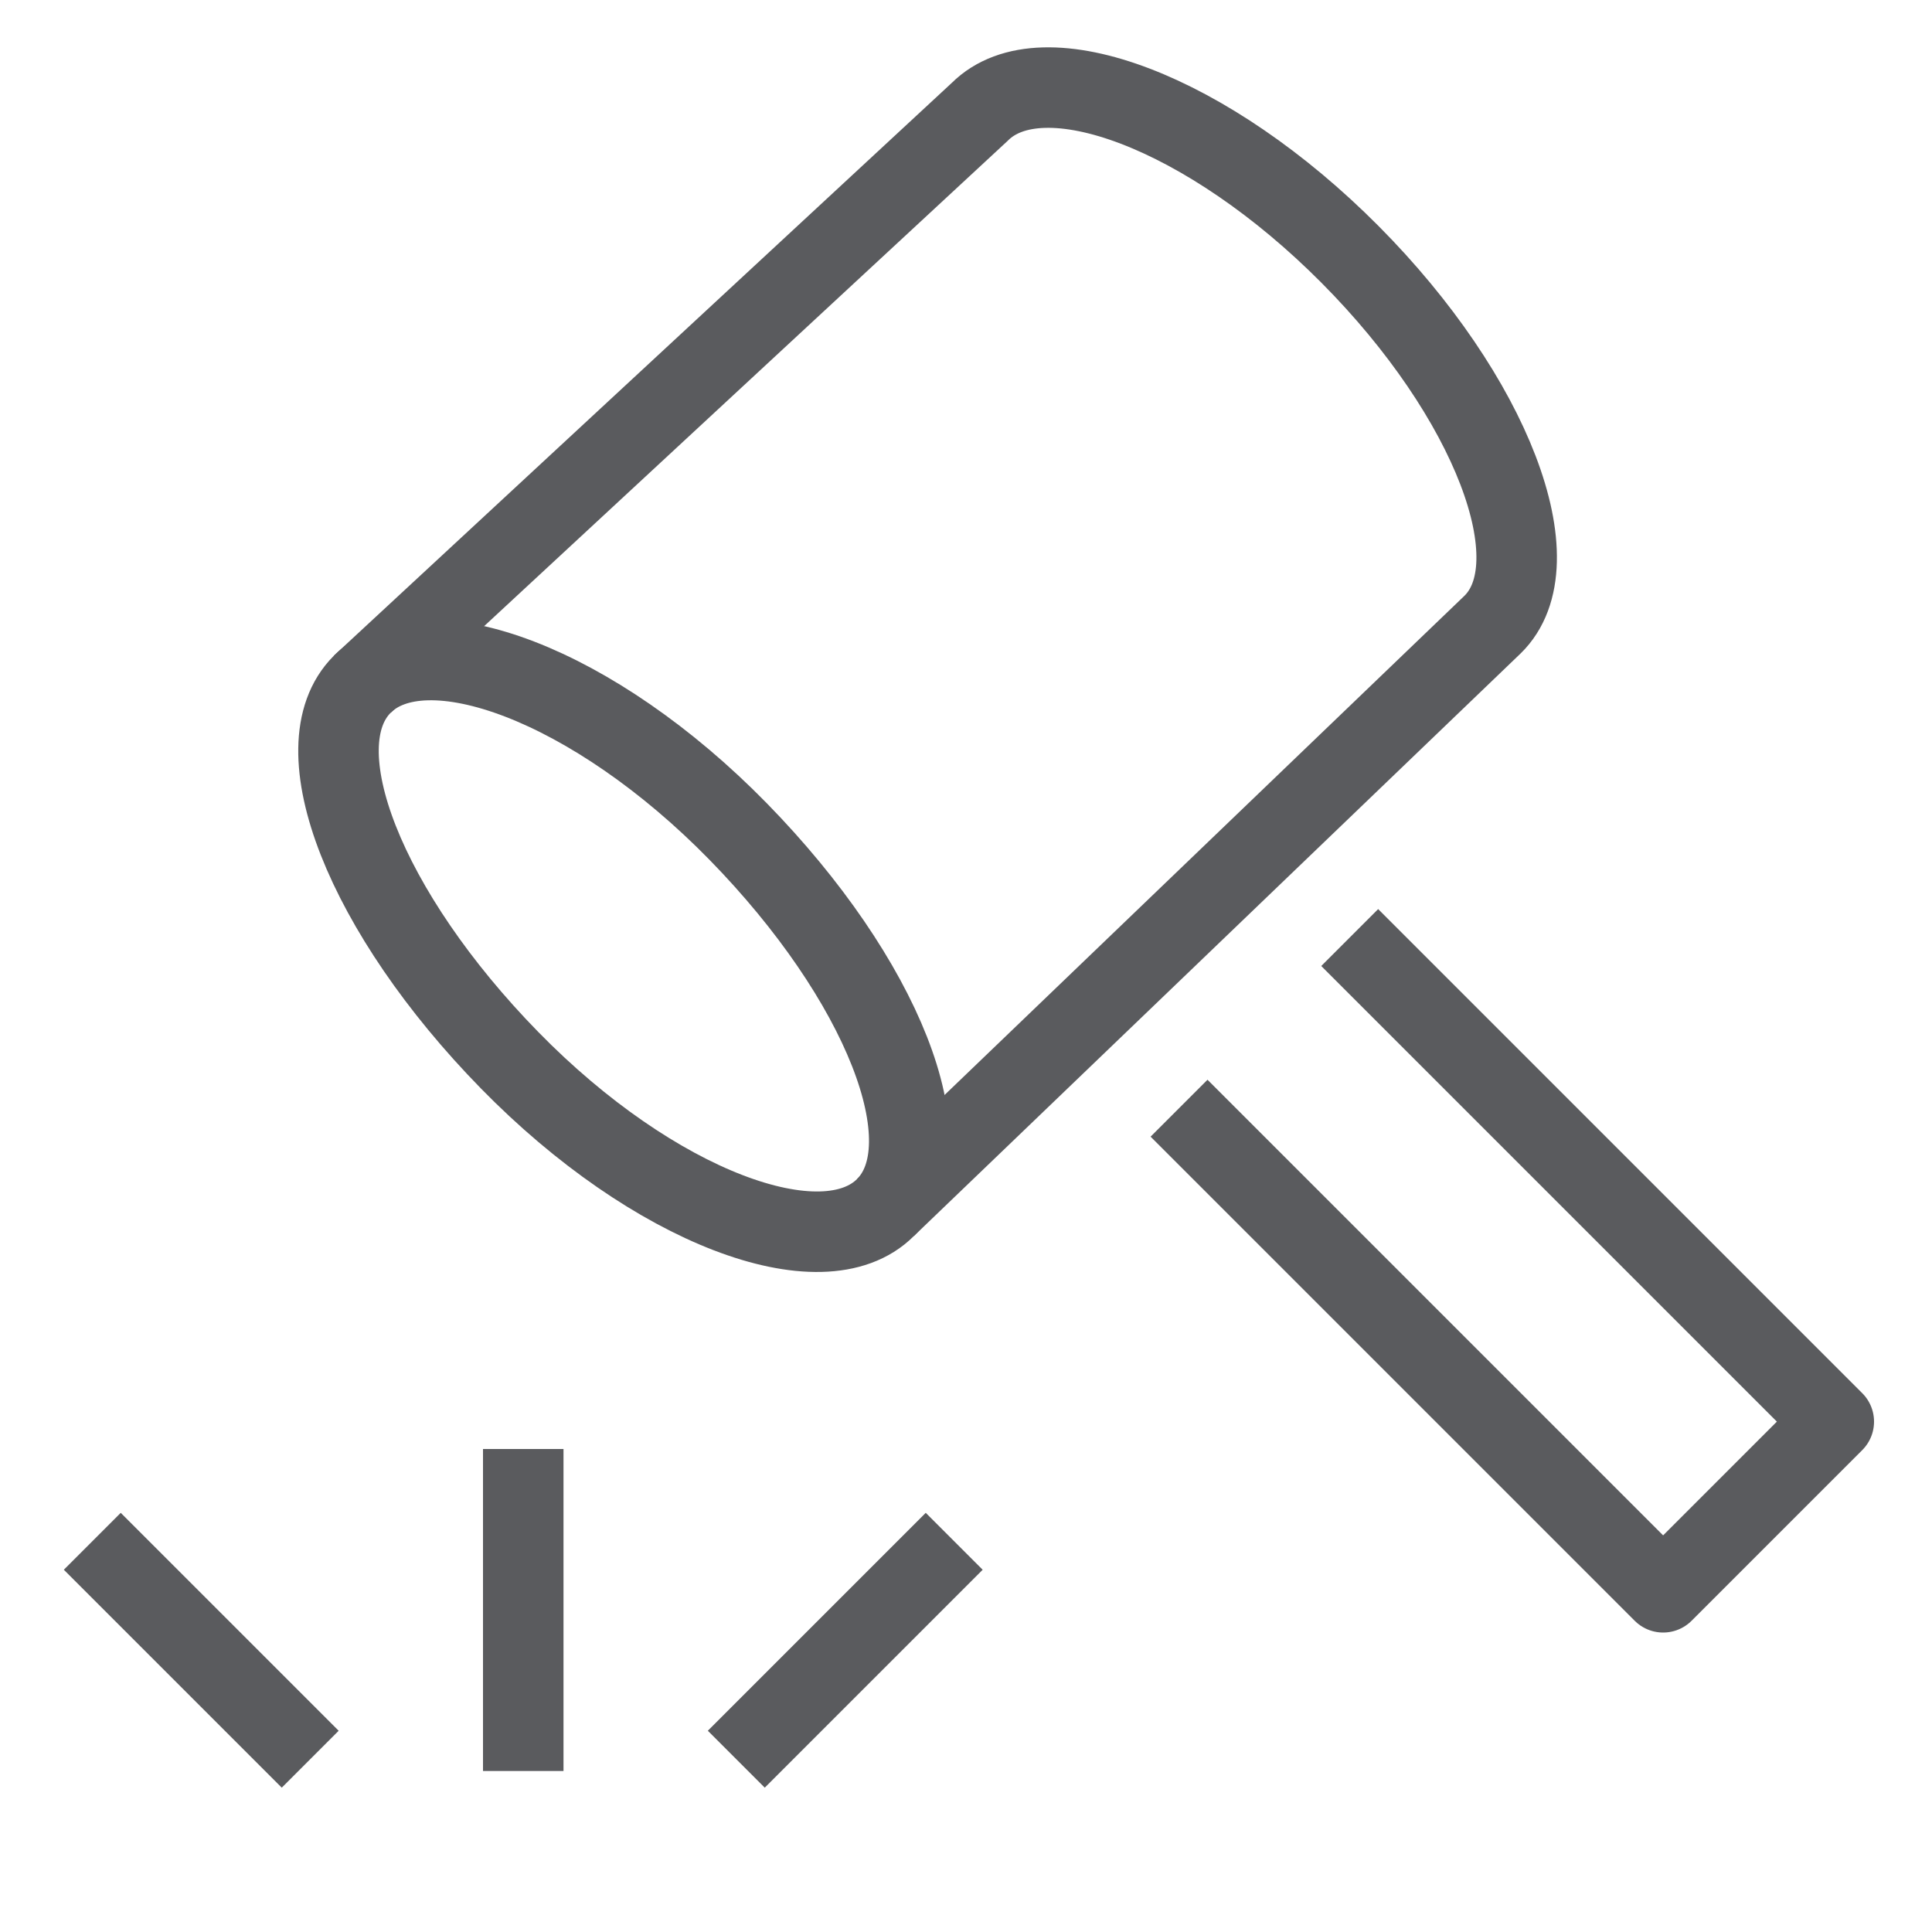
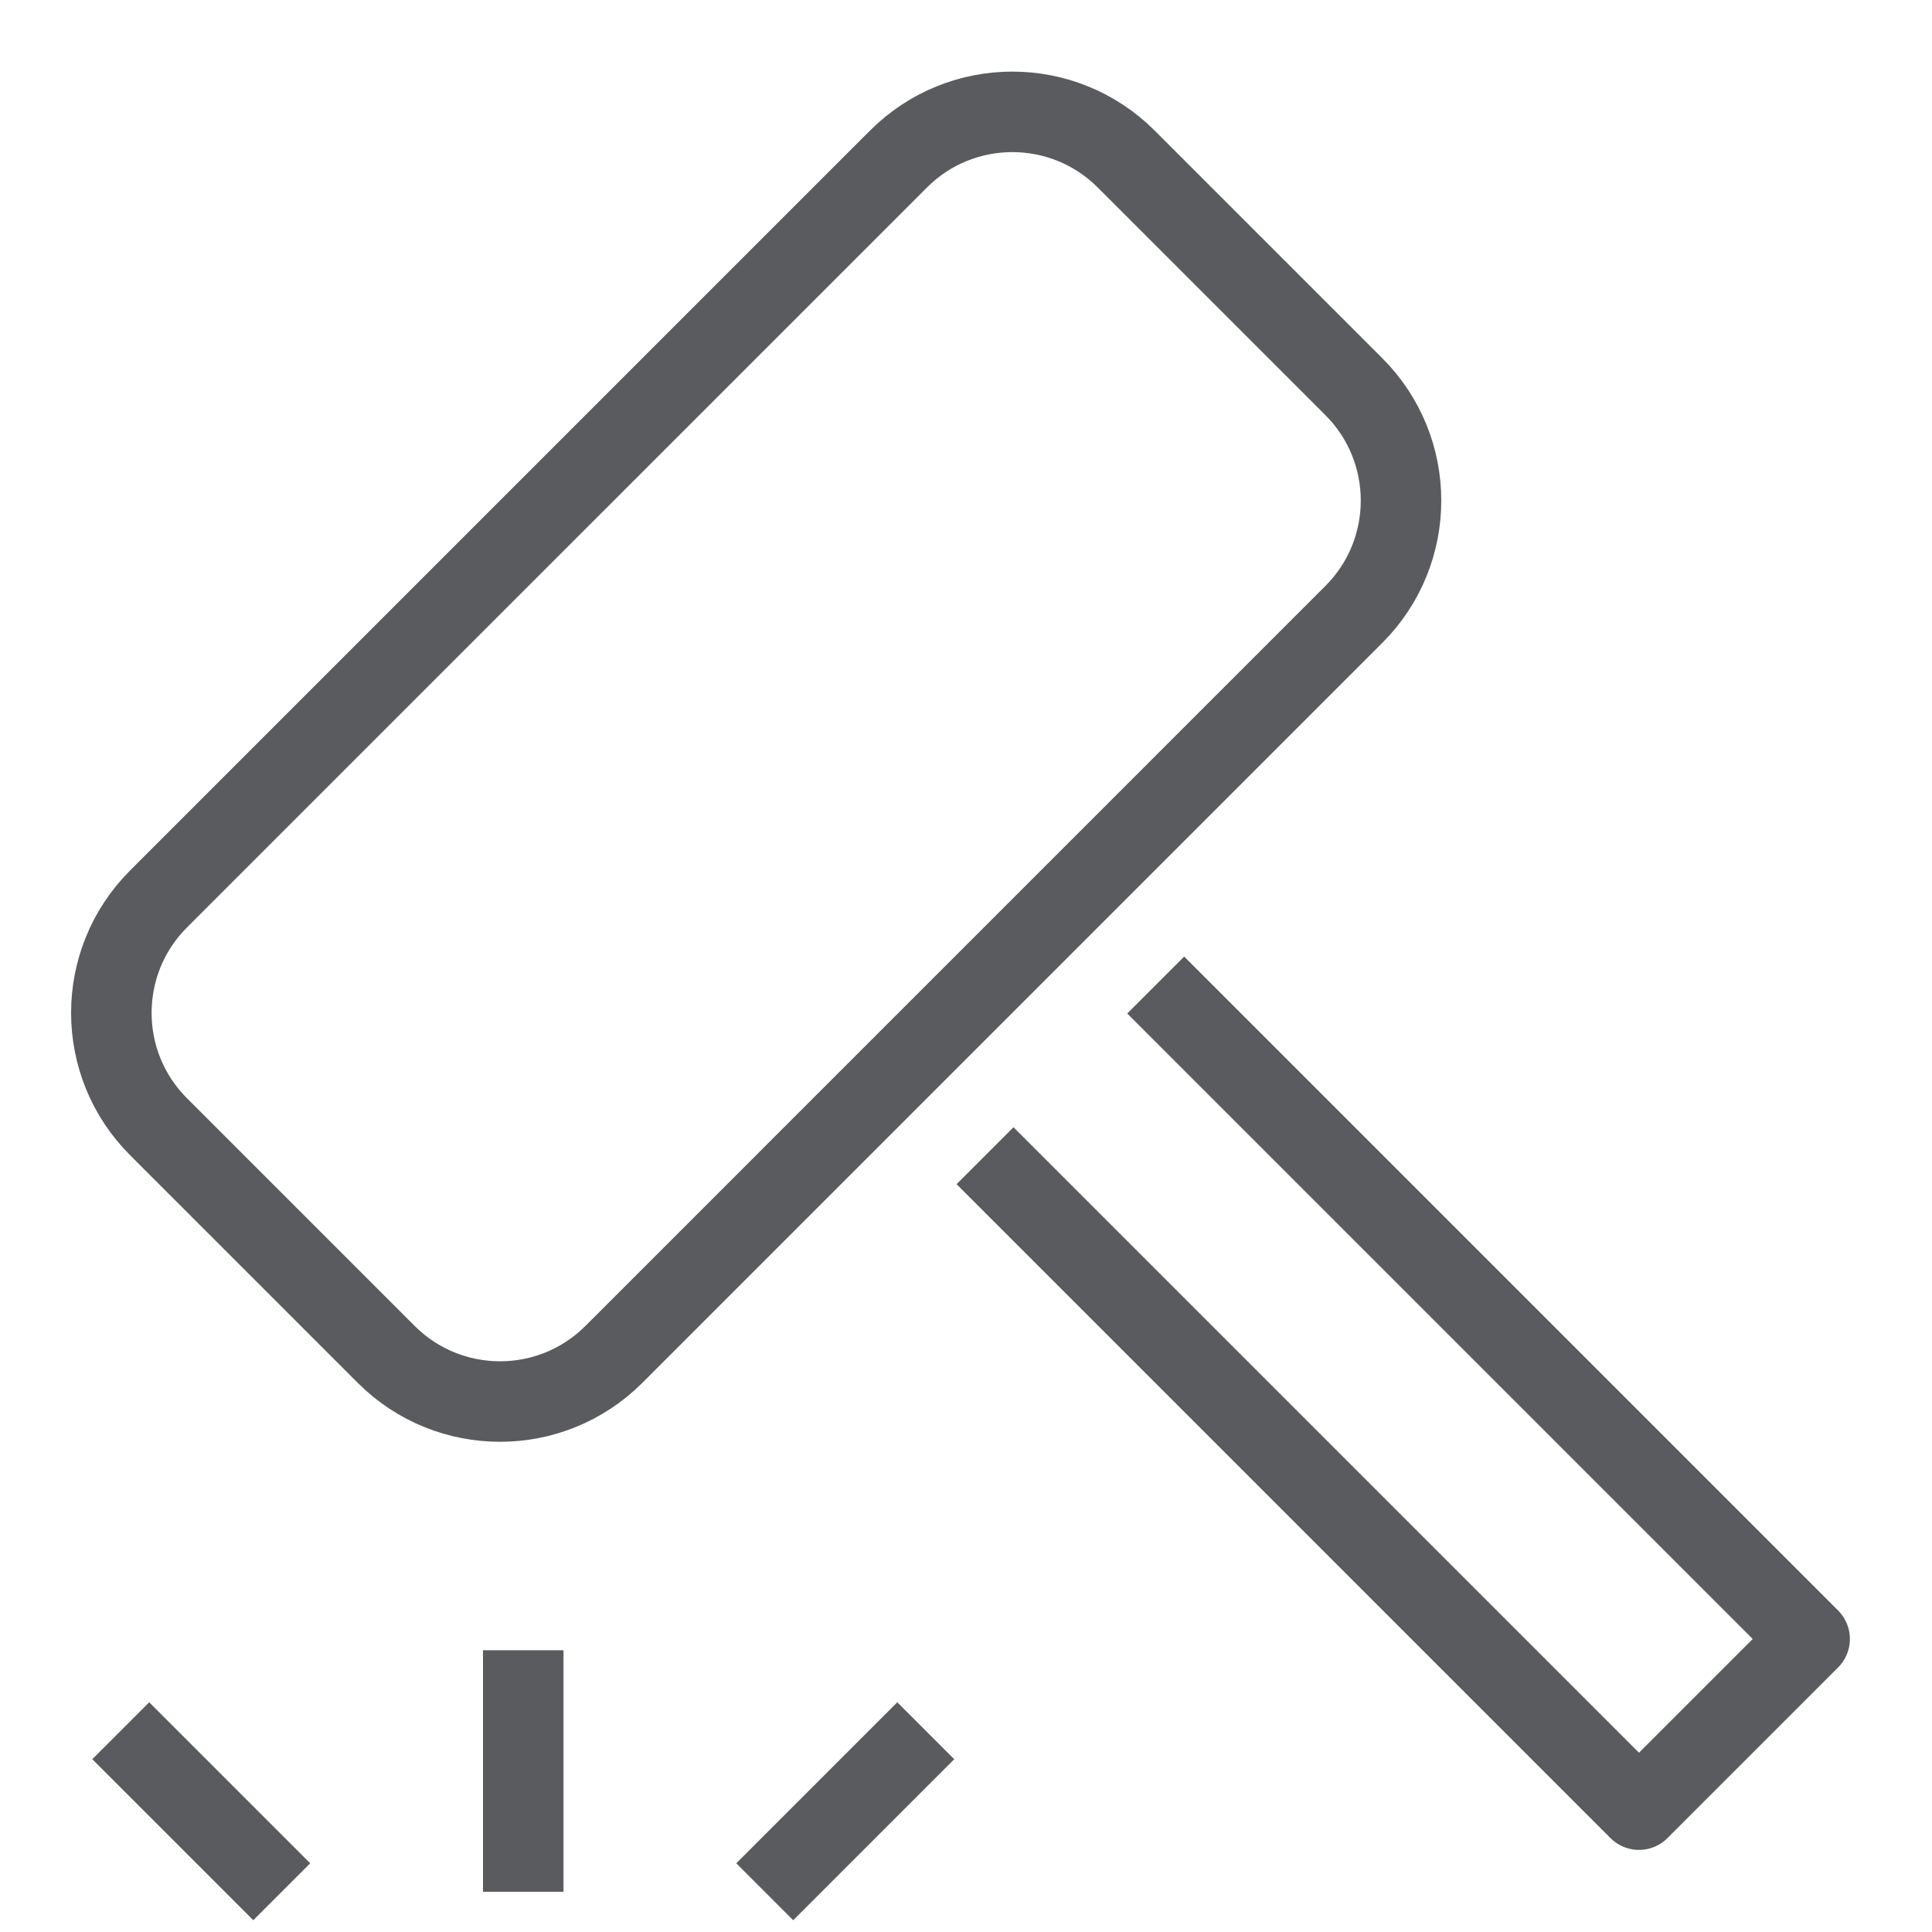
<svg xmlns="http://www.w3.org/2000/svg" id="Layer_1" data-name="Layer 1" viewBox="0 0 24 24">
-   <line x1="3.5" y1="21.5" x2="1.5" y2="19.5" style="fill:none;stroke:#5a5b5e;stroke-linecap:square;stroke-linejoin:round" />
-   <line x1="9.5" y1="21.5" x2="11.5" y2="19.5" style="fill:none;stroke:#5a5b5e;stroke-linecap:square;stroke-linejoin:round" />
-   <line x1="6.5" y1="18.5" x2="6.5" y2="21.5" style="fill:none;stroke:#5a5b5e;stroke-linecap:square;stroke-linejoin:round" />
-   <polyline points="17.12 12 22.78 17.66 20.66 19.78 15 14.12" style="fill:none;stroke:#5a5b5e;stroke-linecap:square;stroke-linejoin:round" />
-   <path d="M11,15c-.78.78-2.88,0-4.67-1.83S3.72,9.28,4.5,8.5l7.67-7.11c.78-.78,2.84,0,4.6,1.77S19.32,7,18.54,7.76Z" style="fill:none;stroke:#5a5b5e;stroke-linecap:square;stroke-linejoin:round" />
-   <path d="M4.5,8.5c.78-.78,2.88,0,4.67,1.83S11.78,14.22,11,15" style="fill:none;stroke:#5a5b5e;stroke-linejoin:round" />
+   <line x1="3.5" y1="23.5" x2="1.5" y2="21.5" style="fill:none;stroke:#5a5b5e;stroke-linejoin:round" />
+   <line x1="9.5" y1="23.5" x2="11.5" y2="21.5" style="fill:none;stroke:#5a5b5e;stroke-linejoin:round" />
+   <line x1="6.5" y1="20.5" x2="6.5" y2="23.5" style="fill:none;stroke:#5a5b5e;stroke-linejoin:round" />
+   <polyline points="14.71 12.59 22.48 20.36 20.36 22.48 12.59 14.71" style="fill:none;stroke:#5a5b5e;stroke-linecap:square;stroke-linejoin:round" />
+   <rect x="0.9" y="5.4" width="17" height="8" rx="2" ry="2" transform="translate(-3.9 9.4) rotate(-45)" style="fill:none;stroke:#5a5b5e;stroke-linecap:square;stroke-linejoin:round" />
</svg>
